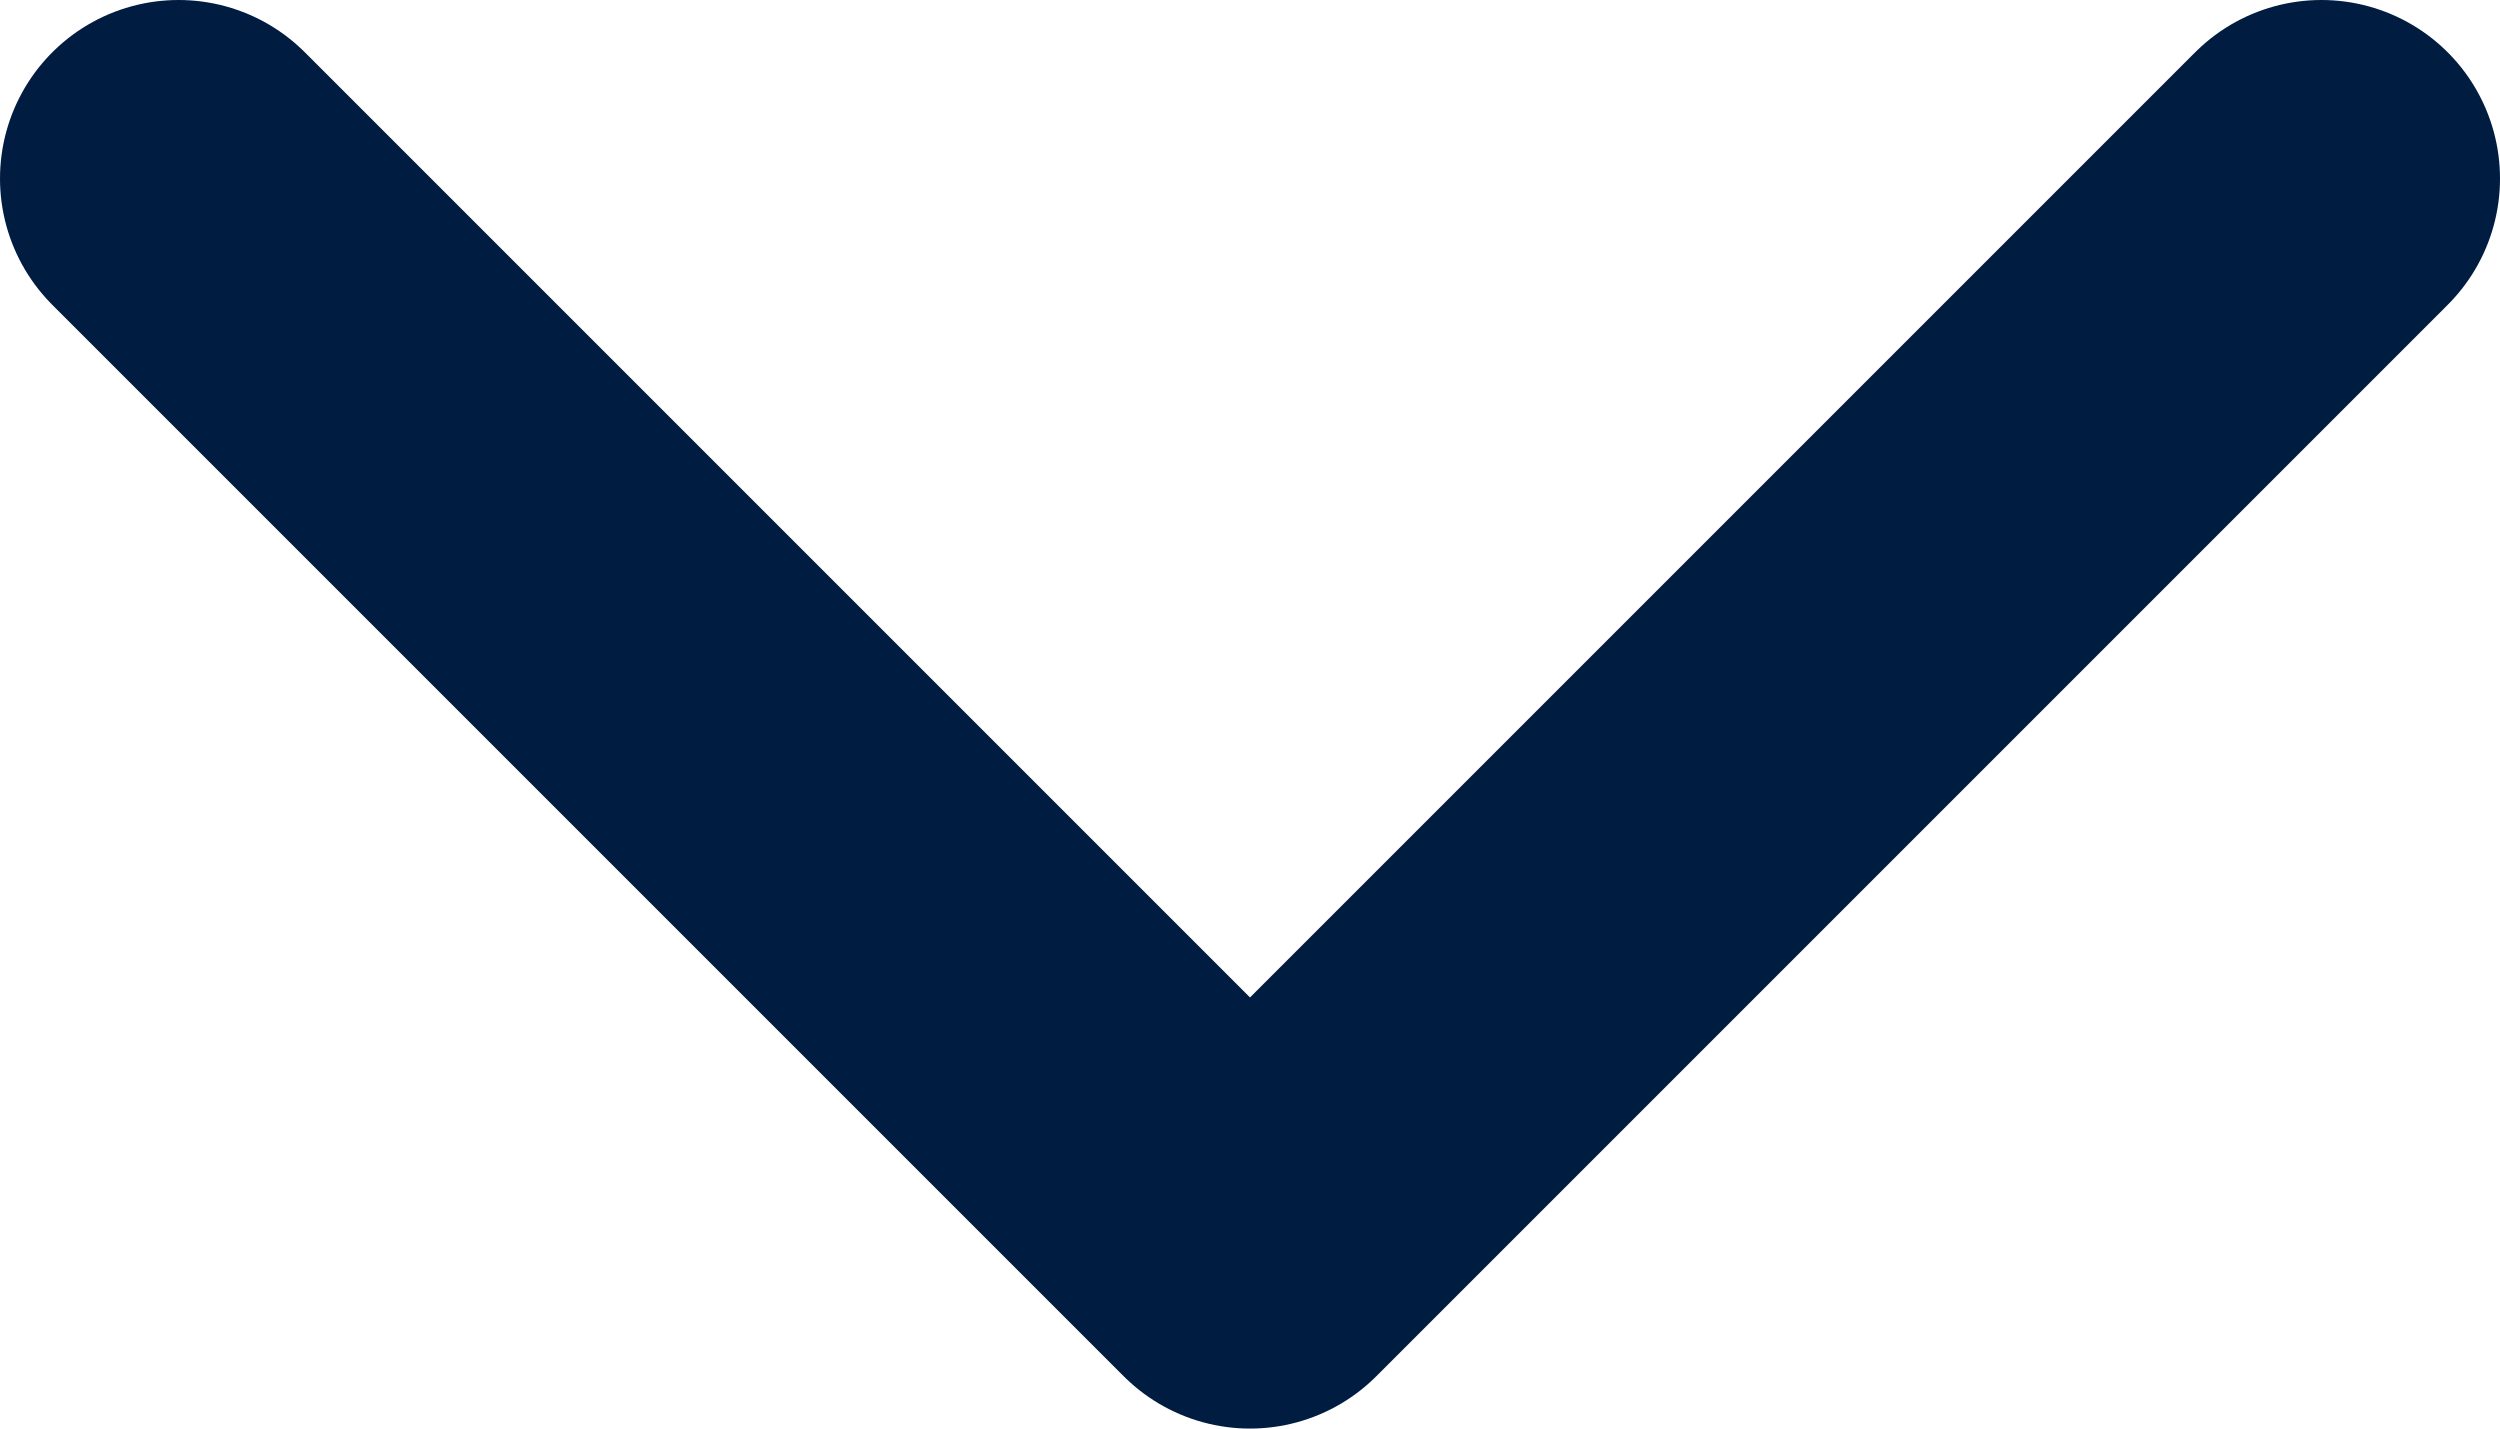
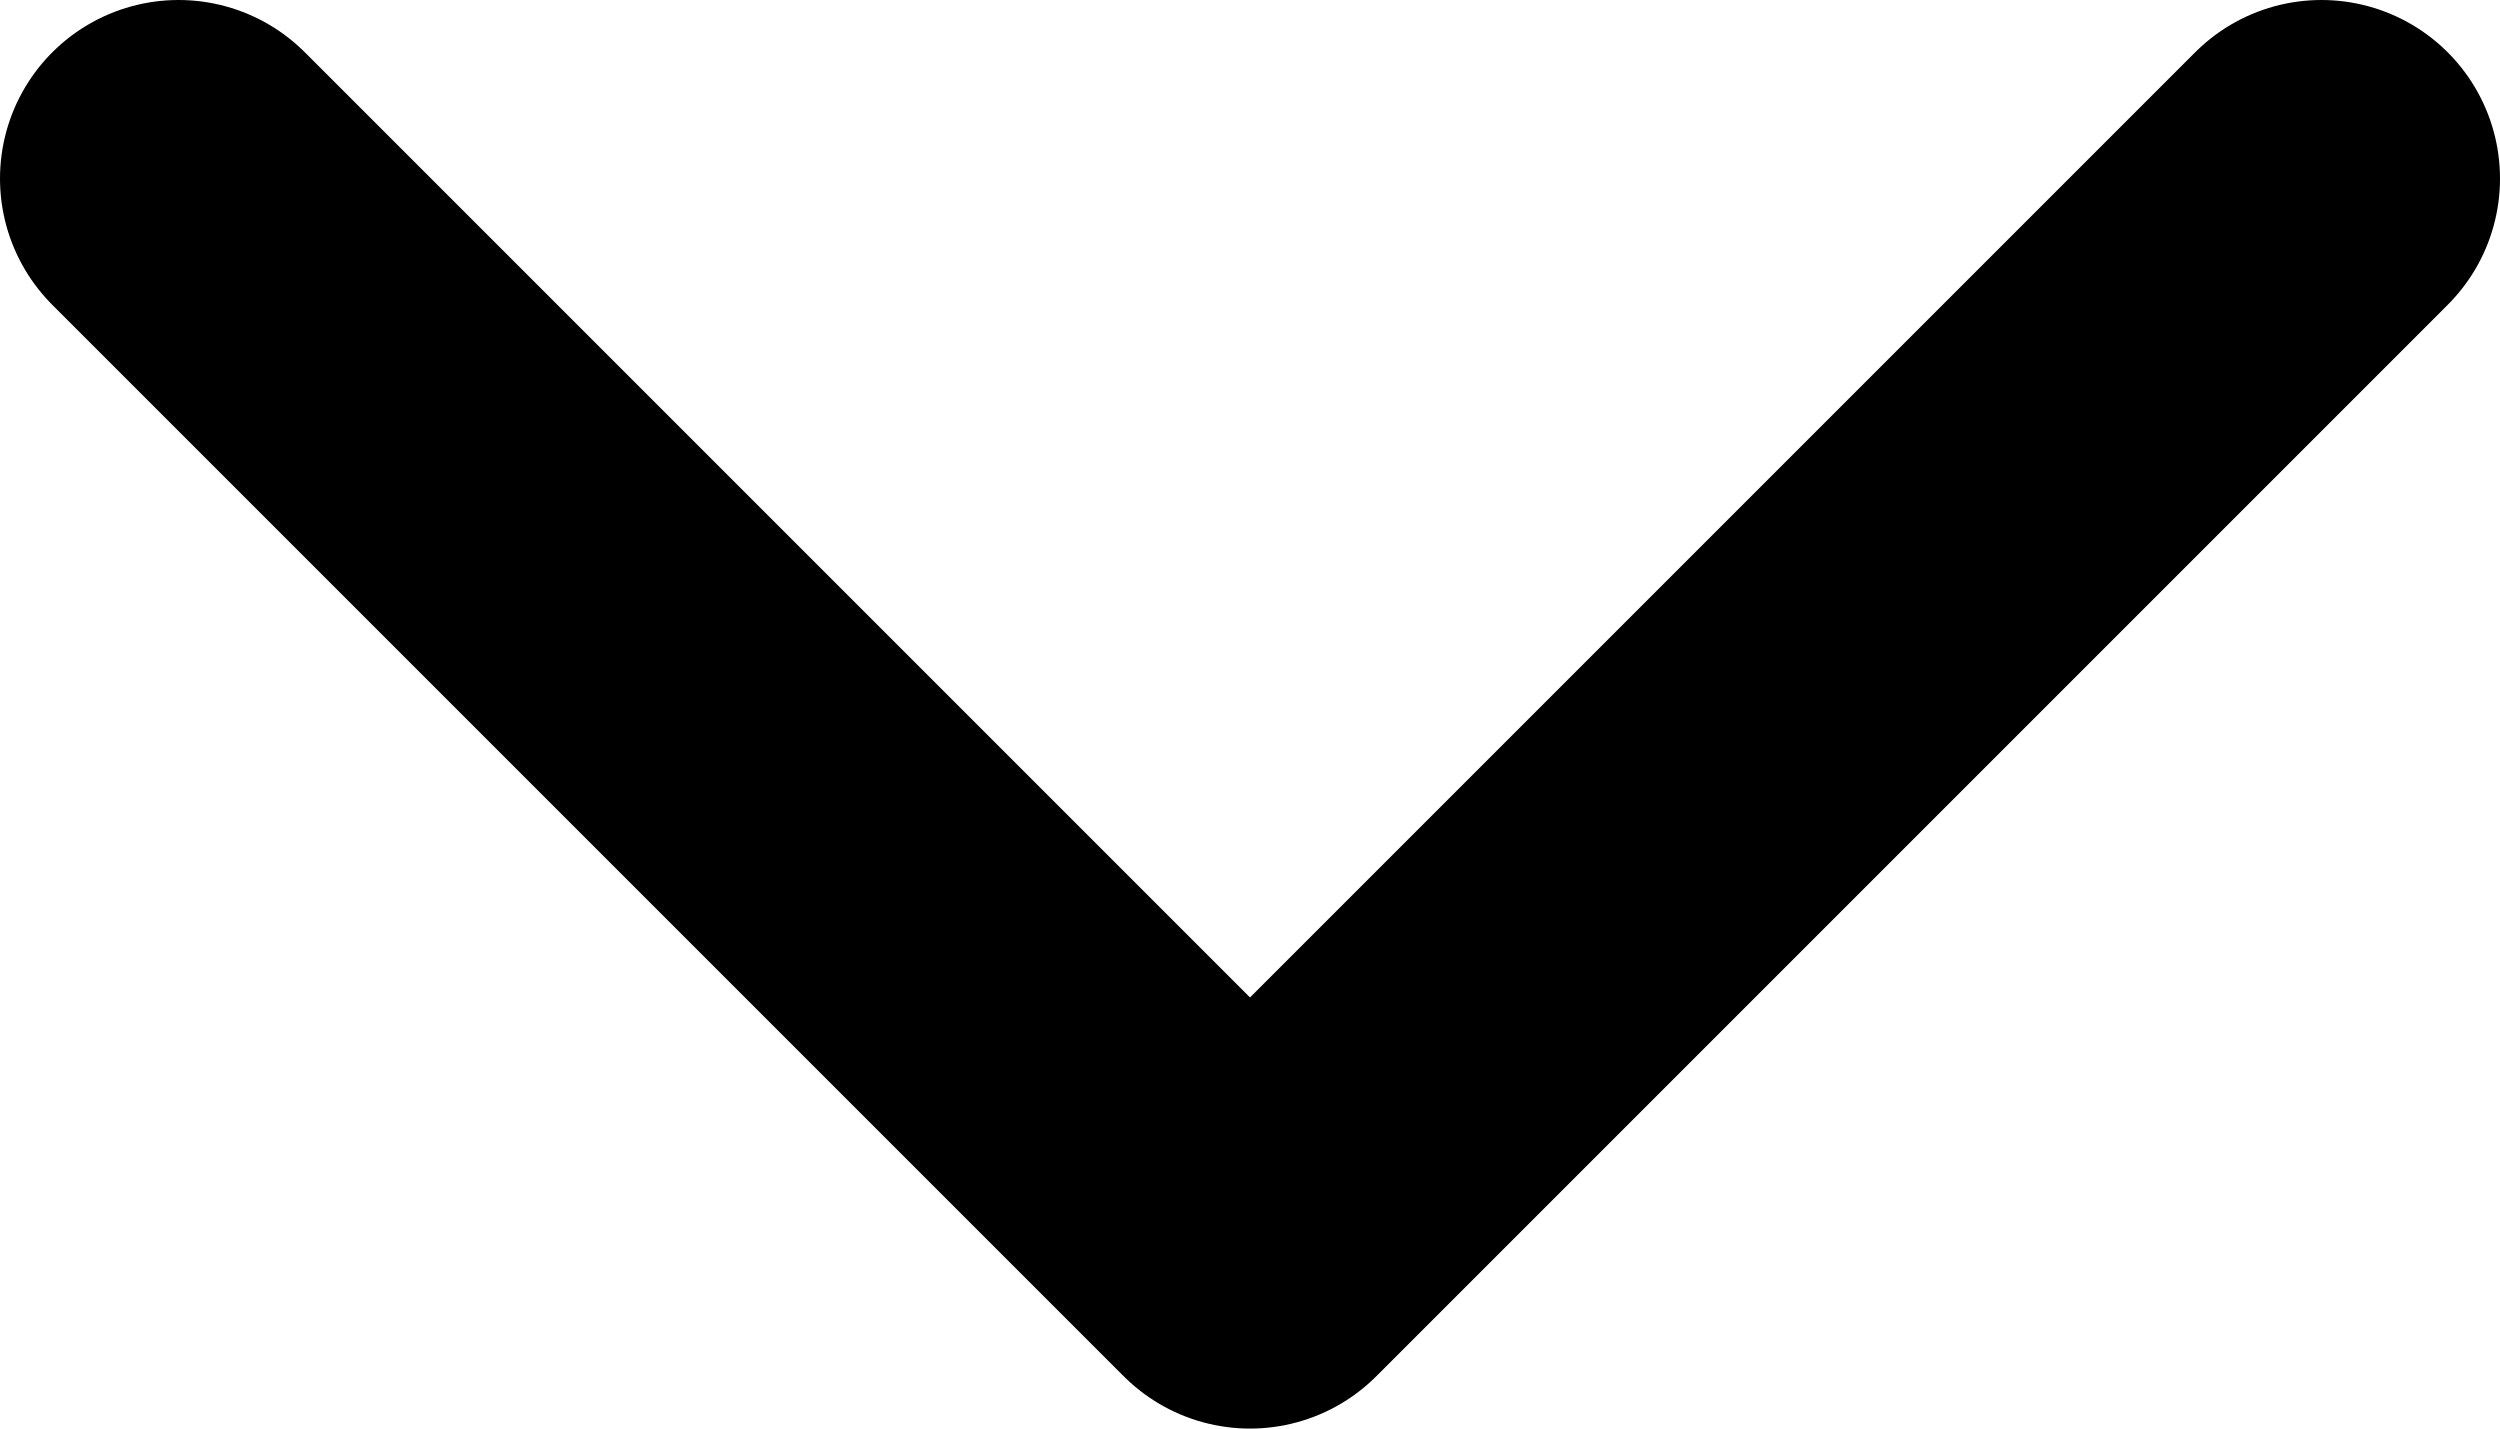
- <svg xmlns="http://www.w3.org/2000/svg" width="14" height="8" viewBox="0 0 14 8" fill="none">
-   <path d="M1 1L7 7L13 1" stroke="#001C40" stroke-width="2" stroke-linecap="round" stroke-linejoin="round" />
+ <svg xmlns="http://www.w3.org/2000/svg" viewBox="0 0 14 8" fill="none">
+   <path d="M1 1L7 7L13 1" stroke="currentColor" stroke-width="2" stroke-linecap="round" stroke-linejoin="round" />
</svg>
